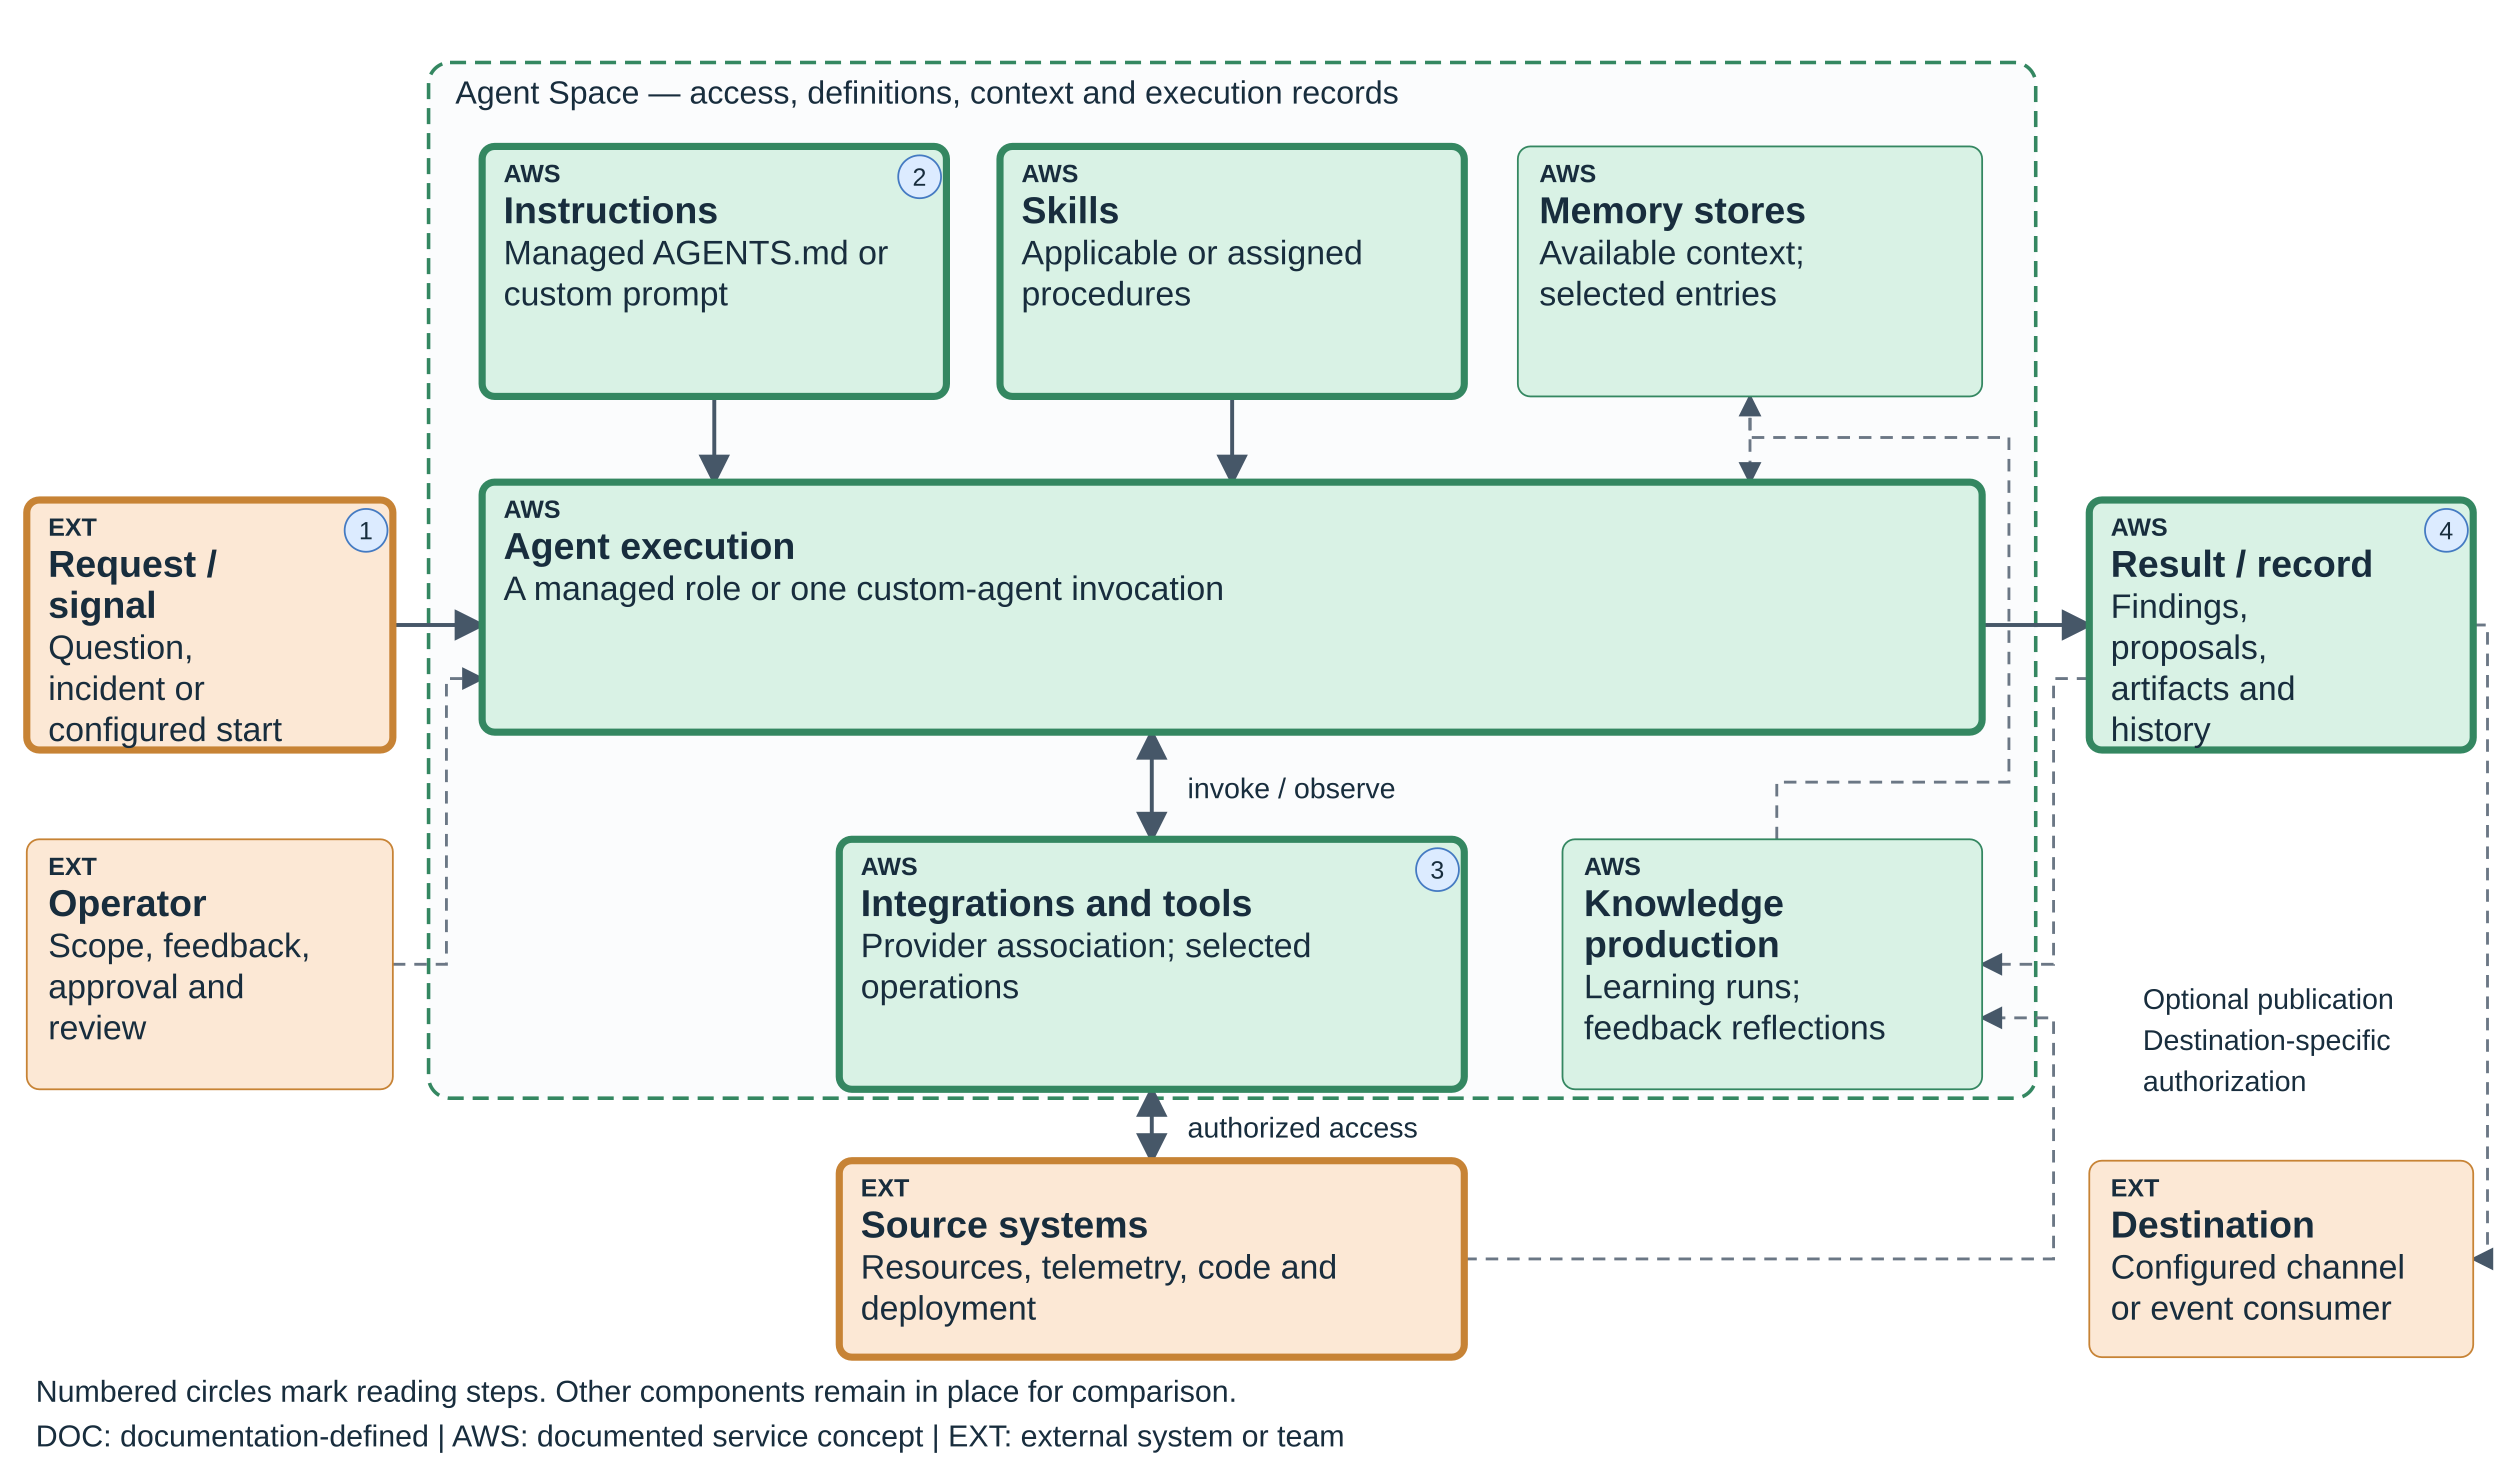
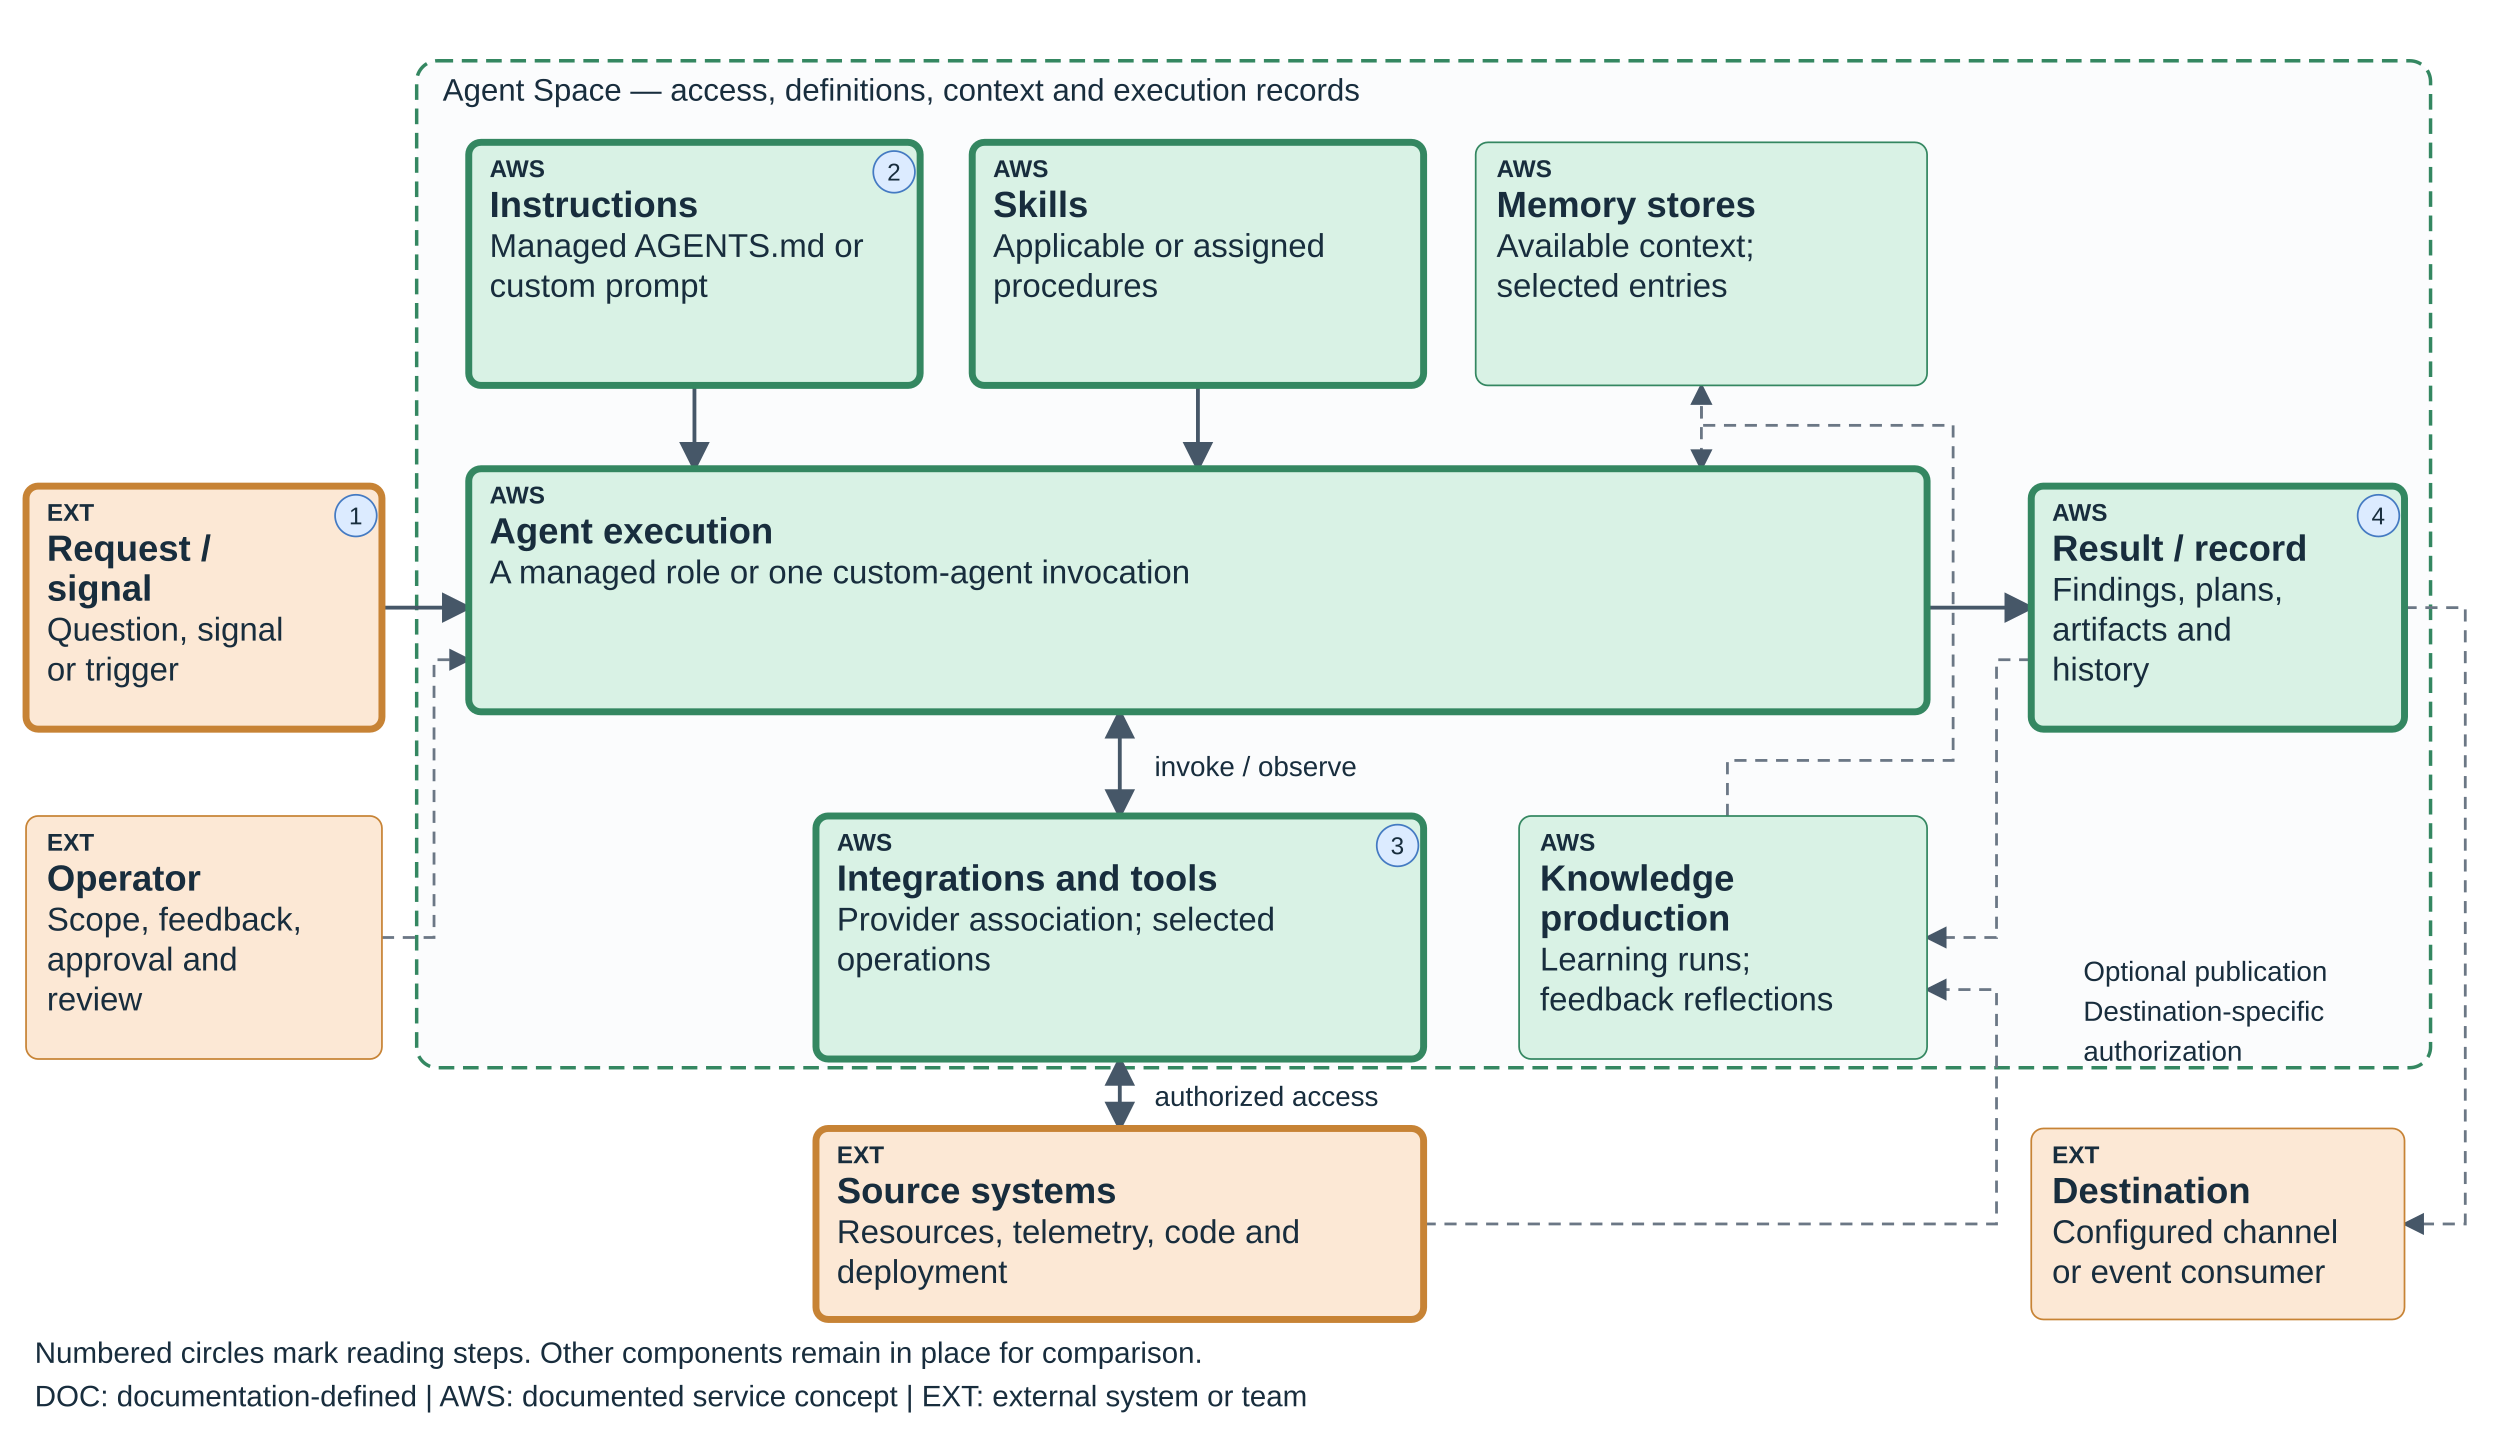
- <svg xmlns="http://www.w3.org/2000/svg" viewBox="0 0 1400 825" role="img" aria-labelledby="teaching-devops-reporting-title teaching-devops-reporting-desc" data-diagram="teaching-devops-reporting" data-layout="teaching-fixed-v1" data-product="devops" data-view="reporting">
+ <svg xmlns="http://www.w3.org/2000/svg" viewBox="0 0 1440 825" role="img" aria-labelledby="teaching-devops-reporting-title teaching-devops-reporting-desc" data-diagram="teaching-devops-reporting" data-layout="teaching-fixed-v1" data-product="devops" data-view="reporting">
  <defs>
    <marker id="arrow" markerWidth="8" markerHeight="8" refX="7" refY="4" orient="auto-start-reverse">
      <path d="M0,0 L8,4 L0,8" fill="#465768" />
    </marker>
  </defs>
  <style>text{font-family:Arial,sans-serif;fill:#182d3d}.label{font-size:21px;font-weight:600}.detail{font-size:19px}.tag{font-size:14px;font-weight:700}.edge{fill:none;stroke:#465768;stroke-width:2.2;marker-end:url(#arrow)}.edge-soft{fill:none;stroke:#6b7785;stroke-width:1.6;stroke-dasharray:7 5;marker-end:url(#arrow)}</style>
-   <rect x="240" y="35" width="900" height="580" rx="12" fill="#fbfcfd" stroke="#348761" stroke-width="2" stroke-dasharray="9 5" />
+   <rect data-scope-boundary="true" x="240" y="35" width="1160" height="580" rx="12" fill="#fbfcfd" stroke="#348761" stroke-width="2" stroke-dasharray="9 5" />
  <text x="255" y="58" font-size="18">Agent Space — access, definitions, context and execution records</text>
  <path data-edge="request-execution" class="edge" d="M220 350 H270" />
  <path data-edge="instructions-execution" class="edge" d="M400 222 V270" />
  <path data-edge="skills-execution" class="edge" d="M690 222 V270" />
  <path data-edge="knowledge-execution" class="edge-soft" d="M980 222 V270" />
  <path data-edge="execution-result" class="edge" d="M1110 350 H1170" />
  <path data-edge="execution-connections" class="edge" d="M645 410 V470" marker-start="url(#arrow)" />
  <path data-edge="connections-sources" class="edge" d="M645 610 V650" marker-start="url(#arrow)" />
  <text x="665" y="447" font-size="16">invoke / observe</text>
  <text x="665" y="637" font-size="16">authorized access</text>
  <path class="edge-soft" data-edge="result-learning" d="M1170 380 H1150 V540 H1110" />
  <path class="edge-soft" data-edge="learning-knowledge" d="M995 470 V438 H1125 V245 H980 V222" />
  <path class="edge-soft" data-edge="sources-learning" d="M820 705 H1150 V570 H1110" />
  <path class="edge-soft" data-edge="operator-execution" d="M220 540 H250 V380 H270" />
-   <path class="edge-soft" data-edge="result-destination" d="M1385 350 H1393 V705 H1385" />
+   <path class="edge-soft" data-edge="result-destination" d="M1385 350 H1420 V705 H1385" />
  <text x="1200" y="565" font-size="16">Optional publication</text>
  <text x="1200" y="588" font-size="16">Destination-specific</text>
  <text x="1200" y="611" font-size="16">authorization</text>
  <g data-node="request" data-box="15,280,205,140" data-owner="external">
    <rect x="15" y="280" width="205" height="140" rx="7" fill="#FCE8D5" stroke="#C78335" stroke-width="4" />
    <text class="tag" x="27" y="300">EXT</text>
    <text class="label" x="27" y="323">Request /</text>
    <text class="label" x="27" y="346">signal</text>
-     <text class="detail" x="27" y="369">Question,</text>
-     <text class="detail" x="27" y="392">incident or</text>
-     <text class="detail" x="27" y="415">configured start</text>
+     <text class="detail" x="27" y="369">Question, signal</text>
+     <text class="detail" x="27" y="392">or trigger</text>
    <circle data-reading-step="1" cx="205" cy="297" r="12" fill="#DCEBFF" stroke="#447AC2" />
    <text x="201" y="302" font-size="14">1</text>
  </g>
  <g data-node="instructions" data-box="270,82,260,140" data-owner="aws">
    <rect x="270" y="82" width="260" height="140" rx="7" fill="#D9F2E5" stroke="#348761" stroke-width="4" />
    <text class="tag" x="282" y="102">AWS</text>
    <text class="label" x="282" y="125">Instructions</text>
    <text class="detail" x="282" y="148">Managed AGENTS.md or</text>
    <text class="detail" x="282" y="171">custom prompt</text>
    <circle data-reading-step="2" cx="515" cy="99" r="12" fill="#DCEBFF" stroke="#447AC2" />
    <text x="511" y="104" font-size="14">2</text>
  </g>
  <g data-node="skills" data-box="560,82,260,140" data-owner="aws">
    <rect x="560" y="82" width="260" height="140" rx="7" fill="#D9F2E5" stroke="#348761" stroke-width="4" />
    <text class="tag" x="572" y="102">AWS</text>
    <text class="label" x="572" y="125">Skills</text>
    <text class="detail" x="572" y="148">Applicable or assigned</text>
    <text class="detail" x="572" y="171">procedures</text>
  </g>
  <g data-node="knowledge" data-box="850,82,260,140" data-owner="aws">
    <rect x="850" y="82" width="260" height="140" rx="7" fill="#D9F2E5" stroke="#348761" stroke-width="1" />
    <text class="tag" x="862" y="102">AWS</text>
    <text class="label" x="862" y="125">Memory stores</text>
    <text class="detail" x="862" y="148">Available context;</text>
    <text class="detail" x="862" y="171">selected entries</text>
  </g>
  <g data-node="execution" data-box="270,270,840,140" data-owner="aws">
    <rect x="270" y="270" width="840" height="140" rx="7" fill="#D9F2E5" stroke="#348761" stroke-width="4" />
    <text class="tag" x="282" y="290">AWS</text>
    <text class="label" x="282" y="313">Agent execution</text>
    <text class="detail" x="282" y="336">A managed role or one custom-agent invocation</text>
  </g>
  <g data-node="connections" data-box="470,470,350,140" data-owner="aws">
    <rect x="470" y="470" width="350" height="140" rx="7" fill="#D9F2E5" stroke="#348761" stroke-width="4" />
    <text class="tag" x="482" y="490">AWS</text>
    <text class="label" x="482" y="513">Integrations and tools</text>
    <text class="detail" x="482" y="536">Provider association; selected</text>
    <text class="detail" x="482" y="559">operations</text>
    <circle data-reading-step="3" cx="805" cy="487" r="12" fill="#DCEBFF" stroke="#447AC2" />
    <text x="801" y="492" font-size="14">3</text>
  </g>
  <g data-node="learning" data-box="875,470,235,140" data-owner="aws">
    <rect x="875" y="470" width="235" height="140" rx="7" fill="#D9F2E5" stroke="#348761" stroke-width="1" />
    <text class="tag" x="887" y="490">AWS</text>
    <text class="label" x="887" y="513">Knowledge</text>
    <text class="label" x="887" y="536">production</text>
    <text class="detail" x="887" y="559">Learning runs;</text>
    <text class="detail" x="887" y="582">feedback reflections</text>
  </g>
  <g data-node="sources" data-box="470,650,350,110" data-owner="external">
    <rect x="470" y="650" width="350" height="110" rx="7" fill="#FCE8D5" stroke="#C78335" stroke-width="4" />
    <text class="tag" x="482" y="670">EXT</text>
    <text class="label" x="482" y="693">Source systems</text>
    <text class="detail" x="482" y="716">Resources, telemetry, code and</text>
    <text class="detail" x="482" y="739">deployment</text>
  </g>
  <g data-node="result" data-box="1170,280,215,140" data-owner="aws">
    <rect x="1170" y="280" width="215" height="140" rx="7" fill="#D9F2E5" stroke="#348761" stroke-width="4" />
    <text class="tag" x="1182" y="300">AWS</text>
    <text class="label" x="1182" y="323">Result / record</text>
-     <text class="detail" x="1182" y="346">Findings,</text>
-     <text class="detail" x="1182" y="369">proposals,</text>
-     <text class="detail" x="1182" y="392">artifacts and</text>
-     <text class="detail" x="1182" y="415">history</text>
+     <text class="detail" x="1182" y="346">Findings, plans,</text>
+     <text class="detail" x="1182" y="369">artifacts and</text>
+     <text class="detail" x="1182" y="392">history</text>
    <circle data-reading-step="4" cx="1370" cy="297" r="12" fill="#DCEBFF" stroke="#447AC2" />
    <text x="1366" y="302" font-size="14">4</text>
  </g>
  <g data-node="operator" data-box="15,470,205,140" data-owner="external">
    <rect x="15" y="470" width="205" height="140" rx="7" fill="#FCE8D5" stroke="#C78335" stroke-width="1" />
    <text class="tag" x="27" y="490">EXT</text>
    <text class="label" x="27" y="513">Operator</text>
    <text class="detail" x="27" y="536">Scope, feedback,</text>
    <text class="detail" x="27" y="559">approval and</text>
    <text class="detail" x="27" y="582">review</text>
  </g>
  <g data-node="destination" data-box="1170,650,215,110" data-owner="external">
    <rect x="1170" y="650" width="215" height="110" rx="7" fill="#FCE8D5" stroke="#C78335" stroke-width="1" />
    <text class="tag" x="1182" y="670">EXT</text>
    <text class="label" x="1182" y="693">Destination</text>
    <text class="detail" x="1182" y="716">Configured channel</text>
    <text class="detail" x="1182" y="739">or event consumer</text>
  </g>
  <text x="20" y="785" font-size="17">Numbered circles mark reading steps. Other components remain in place for comparison.</text>
  <text x="20" y="810" font-size="17">DOC: documentation-defined  |  AWS: documented service concept  |  EXT: external system or team</text>
</svg>
